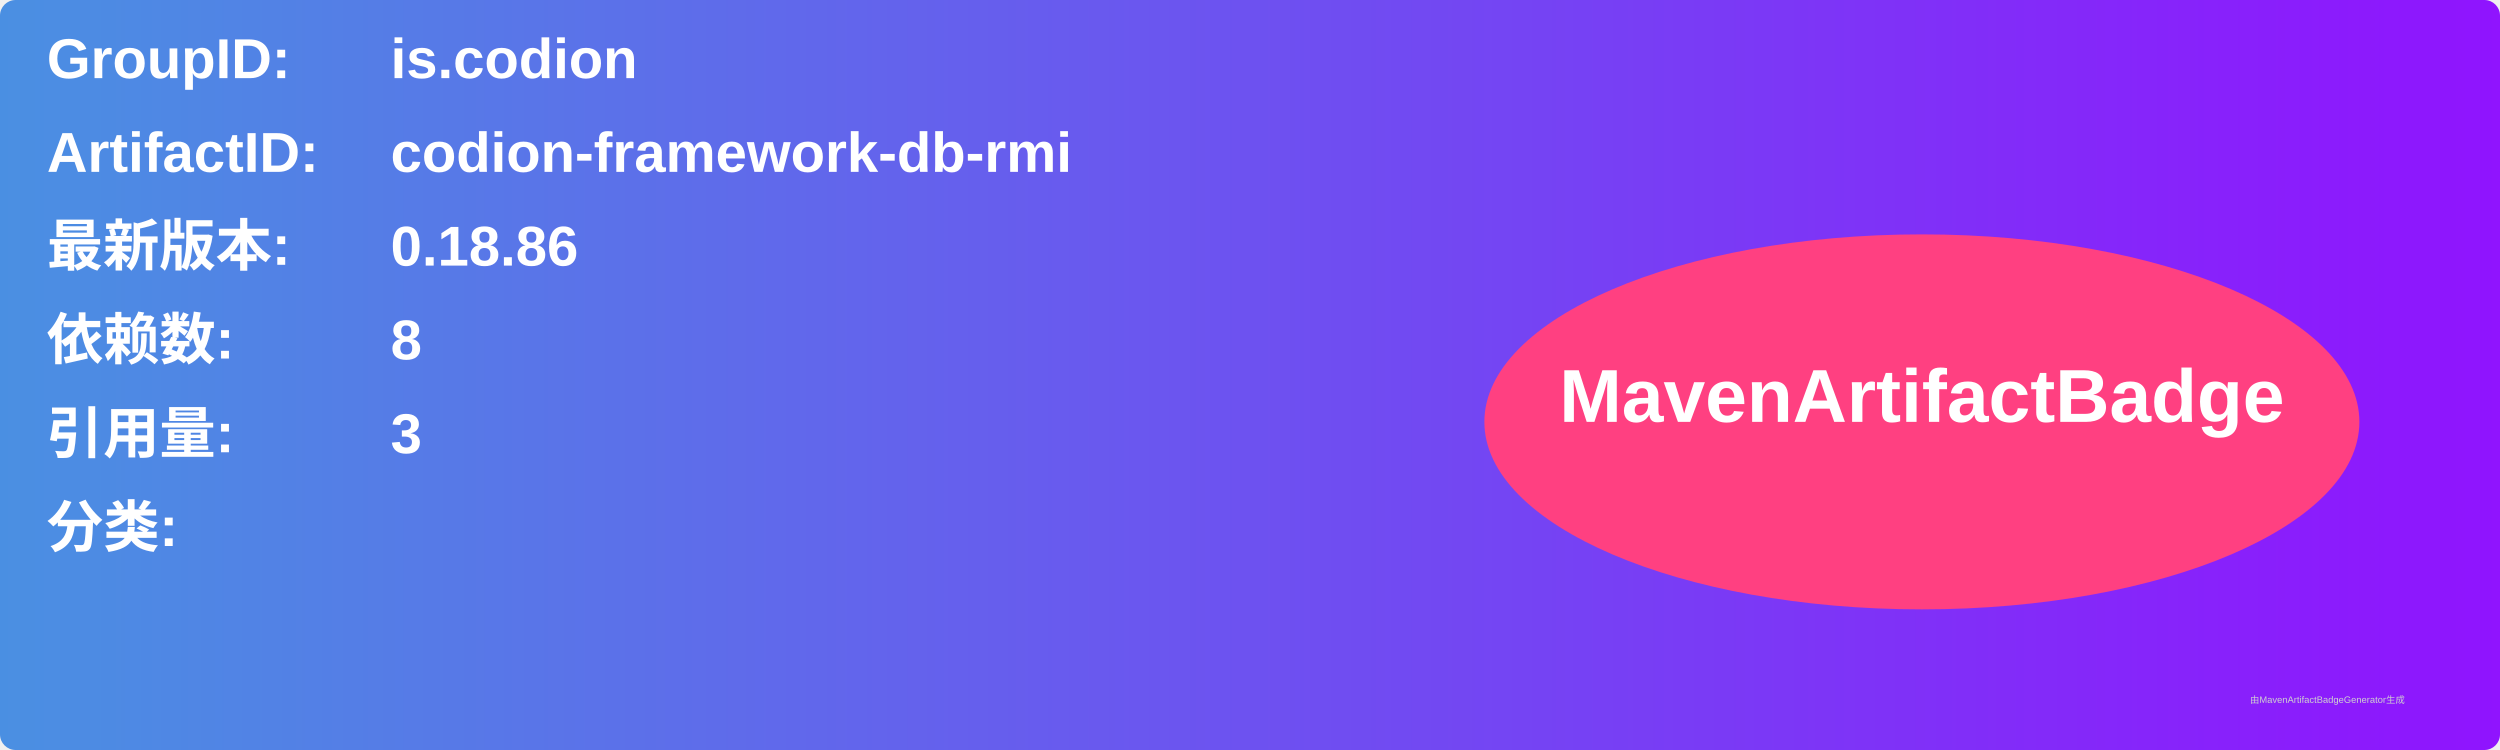
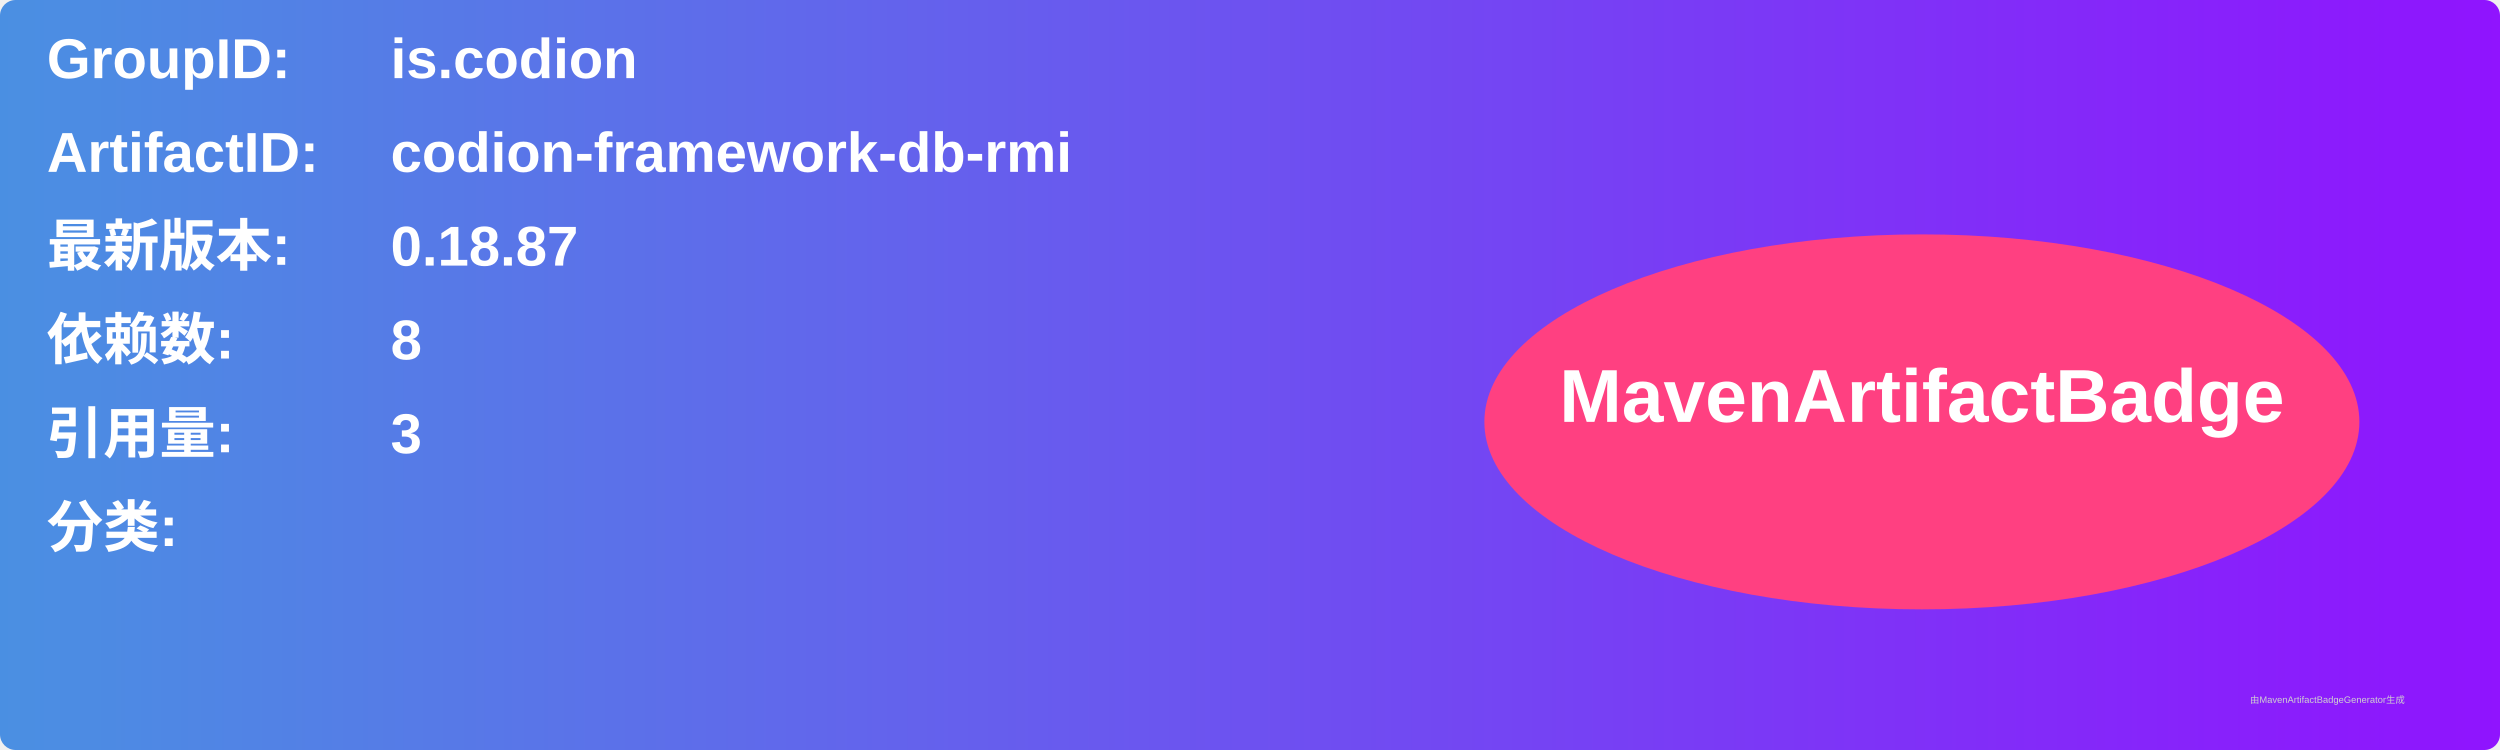
<svg xmlns="http://www.w3.org/2000/svg" width="800" height="240" viewBox="0 0 800 240">
  <linearGradient id="grad" x1="0%" y1="0%" x2="100%" y2="0%">
    <stop offset="0%" stop-color="#4a90e2" />
    <stop offset="100%" stop-color="#9013fe" />
  </linearGradient>
  <rect width="100%" height="100%" rx="5" ry="5" fill="url(#grad)" />
  <g transform="translate(15, 15)">
    <text x="0" y="10" font-family="Arial" font-size="18" fill="white" font-weight="bold" width="260">GroupID:</text>
    <text x="110" y="10" font-family="Arial" font-size="18" fill="white" font-weight="bold" width="460">is.codion</text>
    <text x="0" y="40" font-family="Arial" font-size="18" fill="white" font-weight="bold" width="260">ArtifactID:</text>
    <text x="110" y="40" font-family="Arial" font-size="18" fill="white" font-weight="bold" width="460">codion-framework-db-rmi</text>
    <text x="0" y="70" font-family="Arial" font-size="18" fill="white" font-weight="bold">最新版本:</text>
    <text x="110" y="70" font-family="Arial" font-size="18" fill="white" font-weight="bold">
-       <tspan font-weight="bold">0.18.86</tspan>
+       <tspan font-weight="bold">0.18.87</tspan>
    </text>
    <text x="0" y="100" font-family="Arial" font-size="18" fill="white" font-weight="bold">依赖数: </text>
    <text x="110" y="100" font-family="Arial" font-size="18" fill="white">
      <tspan font-weight="bold">8</tspan>
    </text>
    <text x="0" y="130" font-family="Arial" font-size="18" fill="white" font-weight="bold">引用量: </text>
    <text x="110" y="130" font-family="Arial" font-size="18" fill="white">
      <tspan font-weight="bold">3</tspan>
    </text>
    <text x="0" y="160" font-family="Arial" font-size="18" fill="white" font-weight="bold">分类:</text>
    <text x="10" y="190" font-family="Arial" font-size="10" fill="white">
      <tspan font-weight="bold" />
    </text>
    <ellipse cx="600" cy="120" rx="140" ry="60" fill="#ff4081" />
    <text x="600" y="120" text-anchor="middle" font-family="Arial" font-size="24" fill="white" font-weight="bold">MavenArtifactBadge</text>
  </g>
  <text x="720" y="225" font-family="Arial" font-size="3" fill="#d0d0d0">由MavenArtifactBadgeGenerator生成</text>
</svg>
